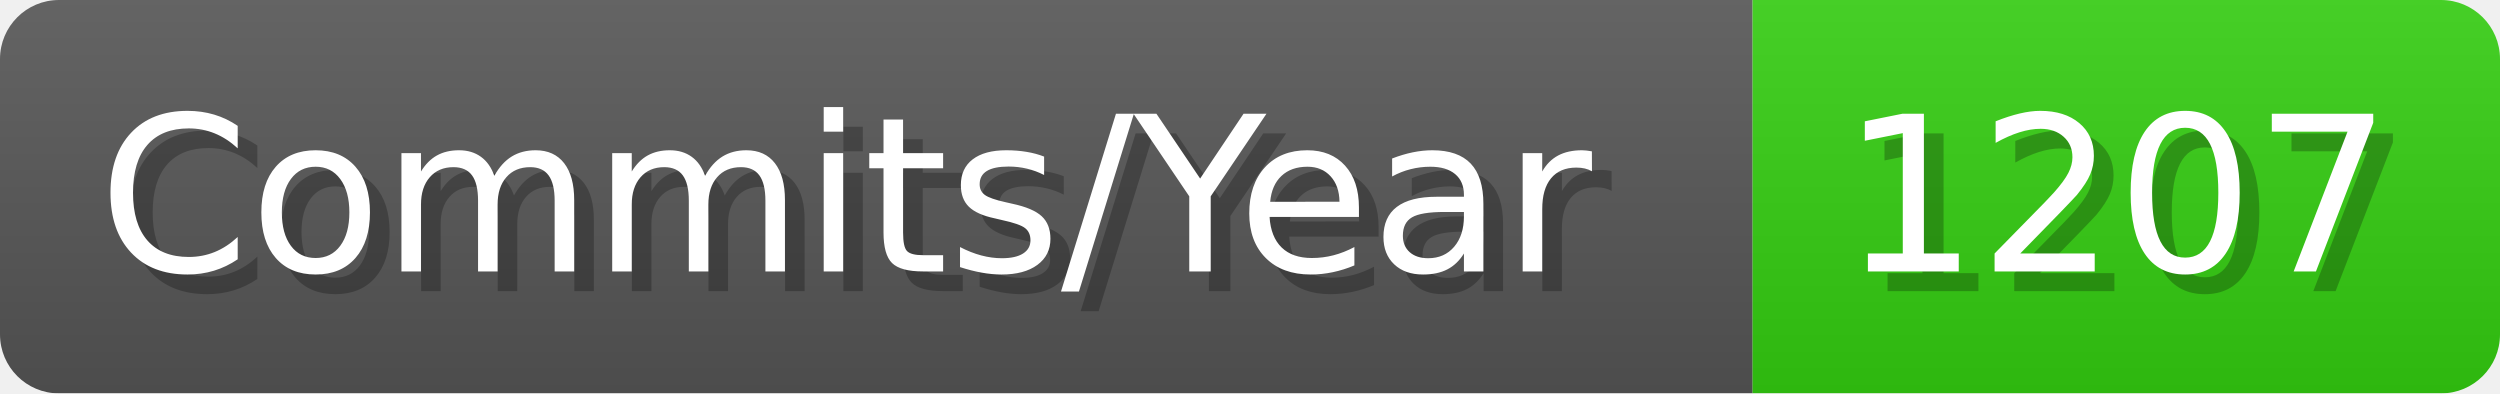
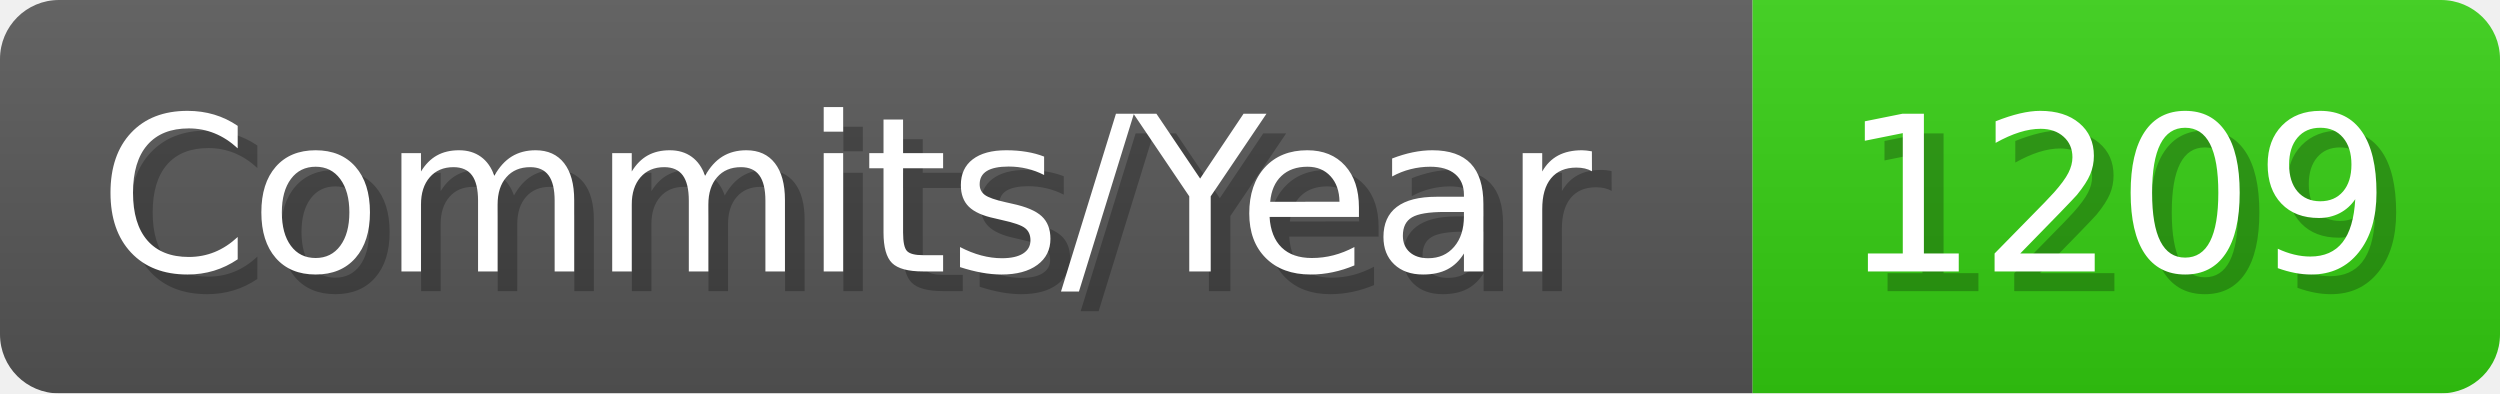
- <svg xmlns="http://www.w3.org/2000/svg" width="127.1" height="20" viewBox="0 0 1271 200" role="img" aria-label="Commits/Year: 1207">
+ <svg xmlns="http://www.w3.org/2000/svg" width="127.1" height="20" viewBox="0 0 1271 200" role="img" aria-label="Commits/Year: 1209">
  <linearGradient id="aUPdi" x2="0" y2="100%">
    <stop offset="0" stop-opacity=".1" stop-color="#EEE" />
    <stop offset="1" stop-opacity=".1" />
  </linearGradient>
  <mask id="WfAiQ">
    <rect width="1271" height="200" rx="30" fill="#FFF" />
  </mask>
  <g mask="url(#WfAiQ)">
    <rect width="891" height="200" fill="#555" />
    <rect width="380" height="200" fill="#3C1" x="891" />
    <rect width="1271" height="200" fill="url(#aUPdi)" />
  </g>
  <g aria-hidden="true" fill="#fff" text-anchor="start" font-family="Verdana,DejaVu Sans,sans-serif" font-size="110">
    <text x="60" y="148" textLength="791" fill="#000" opacity="0.25">Commits/Year</text>
    <text x="50" y="138" textLength="791">Commits/Year</text>
-     <text x="946" y="148" textLength="280" fill="#000" opacity="0.25">1207</text>
-     <text x="936" y="138" textLength="280">1207</text>
+     <text x="946" y="148" textLength="280" fill="#000" opacity="0.25">1209</text>
+     <text x="936" y="138" textLength="280">1209</text>
  </g>
</svg>
